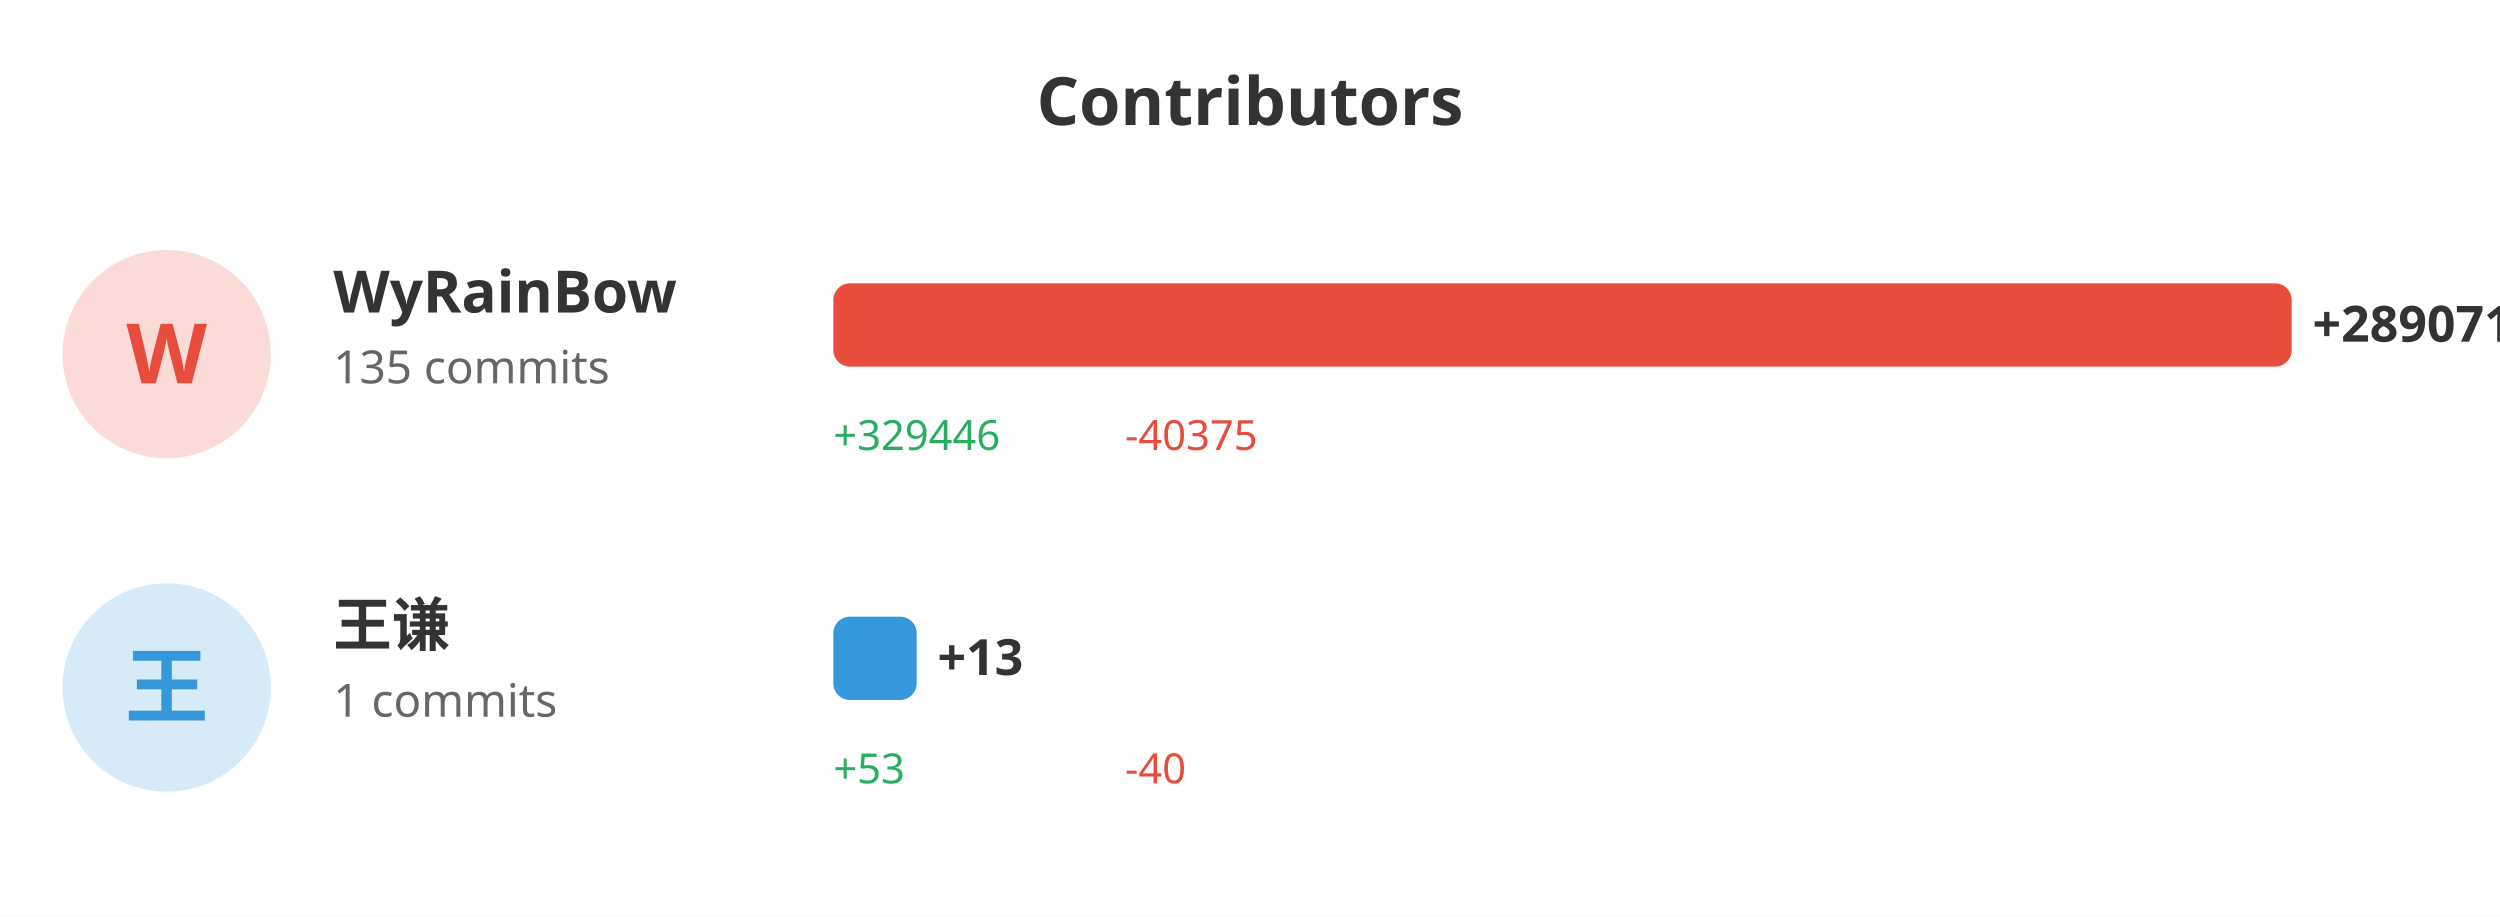
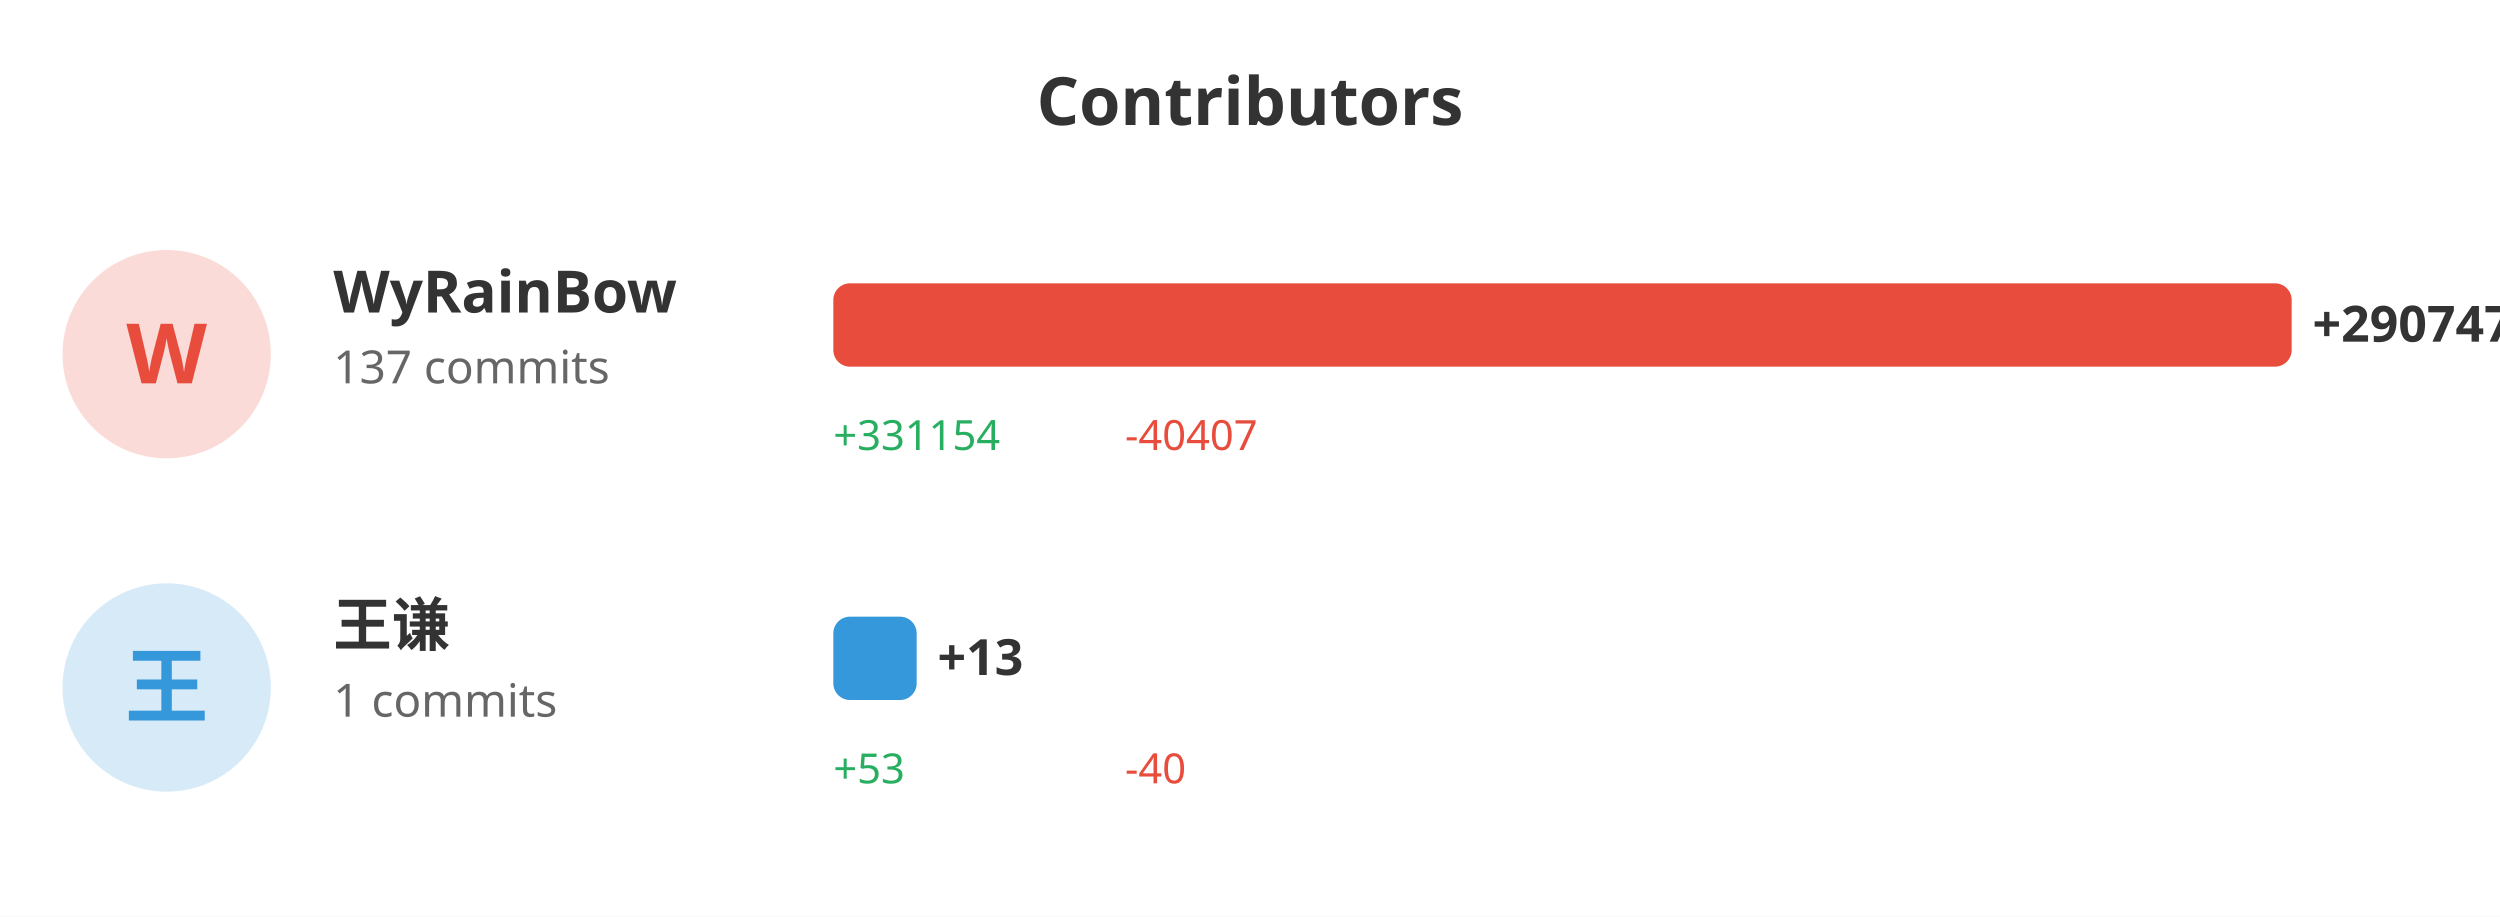
<svg xmlns="http://www.w3.org/2000/svg" width="600" height="220">
  <rect width="100%" height="100%" fill="#ffffff" />
  <text x="300" y="30" fill="#333" font-size="16" font-weight="bold" text-anchor="middle" font-family="sans-serif">Contributors</text>
  <circle cx="40" cy="85" r="25" fill="#e74c3c" opacity="0.2" />
  <text x="40" y="92" fill="#e74c3c" font-size="20" font-weight="bold" text-anchor="middle" font-family="sans-serif">W</text>
  <text x="80" y="75" fill="#333" font-size="14" font-weight="bold" font-family="sans-serif">WyRainBow</text>
-   <text x="80" y="92" fill="#666" font-size="11" font-family="sans-serif">135 commits</text>
+   <text x="80" y="92" fill="#666" font-size="11" font-family="sans-serif">137 commits</text>
  <rect x="200" y="68" width="350.0" height="20" fill="#e74c3c" rx="4" />
-   <text x="555.0" y="82" fill="#333" font-size="12" font-weight="bold" font-family="sans-serif">+289071</text>
-   <text x="200" y="108" fill="#27ae60" font-size="10" font-family="sans-serif">+329446</text>
-   <text x="270" y="108" fill="#e74c3c" font-size="10" font-family="sans-serif">-40375</text>
+   <text x="555.0" y="82" fill="#333" font-size="12" font-weight="bold" font-family="sans-serif">+290747</text>
+   <text x="200" y="108" fill="#27ae60" font-size="10" font-family="sans-serif">+331154</text>
+   <text x="270" y="108" fill="#e74c3c" font-size="10" font-family="sans-serif">-40407</text>
  <circle cx="40" cy="165" r="25" fill="#3498db" opacity="0.2" />
  <text x="40" y="172" fill="#3498db" font-size="20" font-weight="bold" text-anchor="middle" font-family="sans-serif">王</text>
  <text x="80" y="155" fill="#333" font-size="14" font-weight="bold" font-family="sans-serif">王谦</text>
  <text x="80" y="172" fill="#666" font-size="11" font-family="sans-serif">1 commits</text>
  <rect x="200" y="148" width="20" height="20" fill="#3498db" rx="4" />
  <text x="225" y="162" fill="#333" font-size="12" font-weight="bold" font-family="sans-serif">+13</text>
  <text x="200" y="188" fill="#27ae60" font-size="10" font-family="sans-serif">+53</text>
  <text x="270" y="188" fill="#e74c3c" font-size="10" font-family="sans-serif">-40</text>
</svg>
